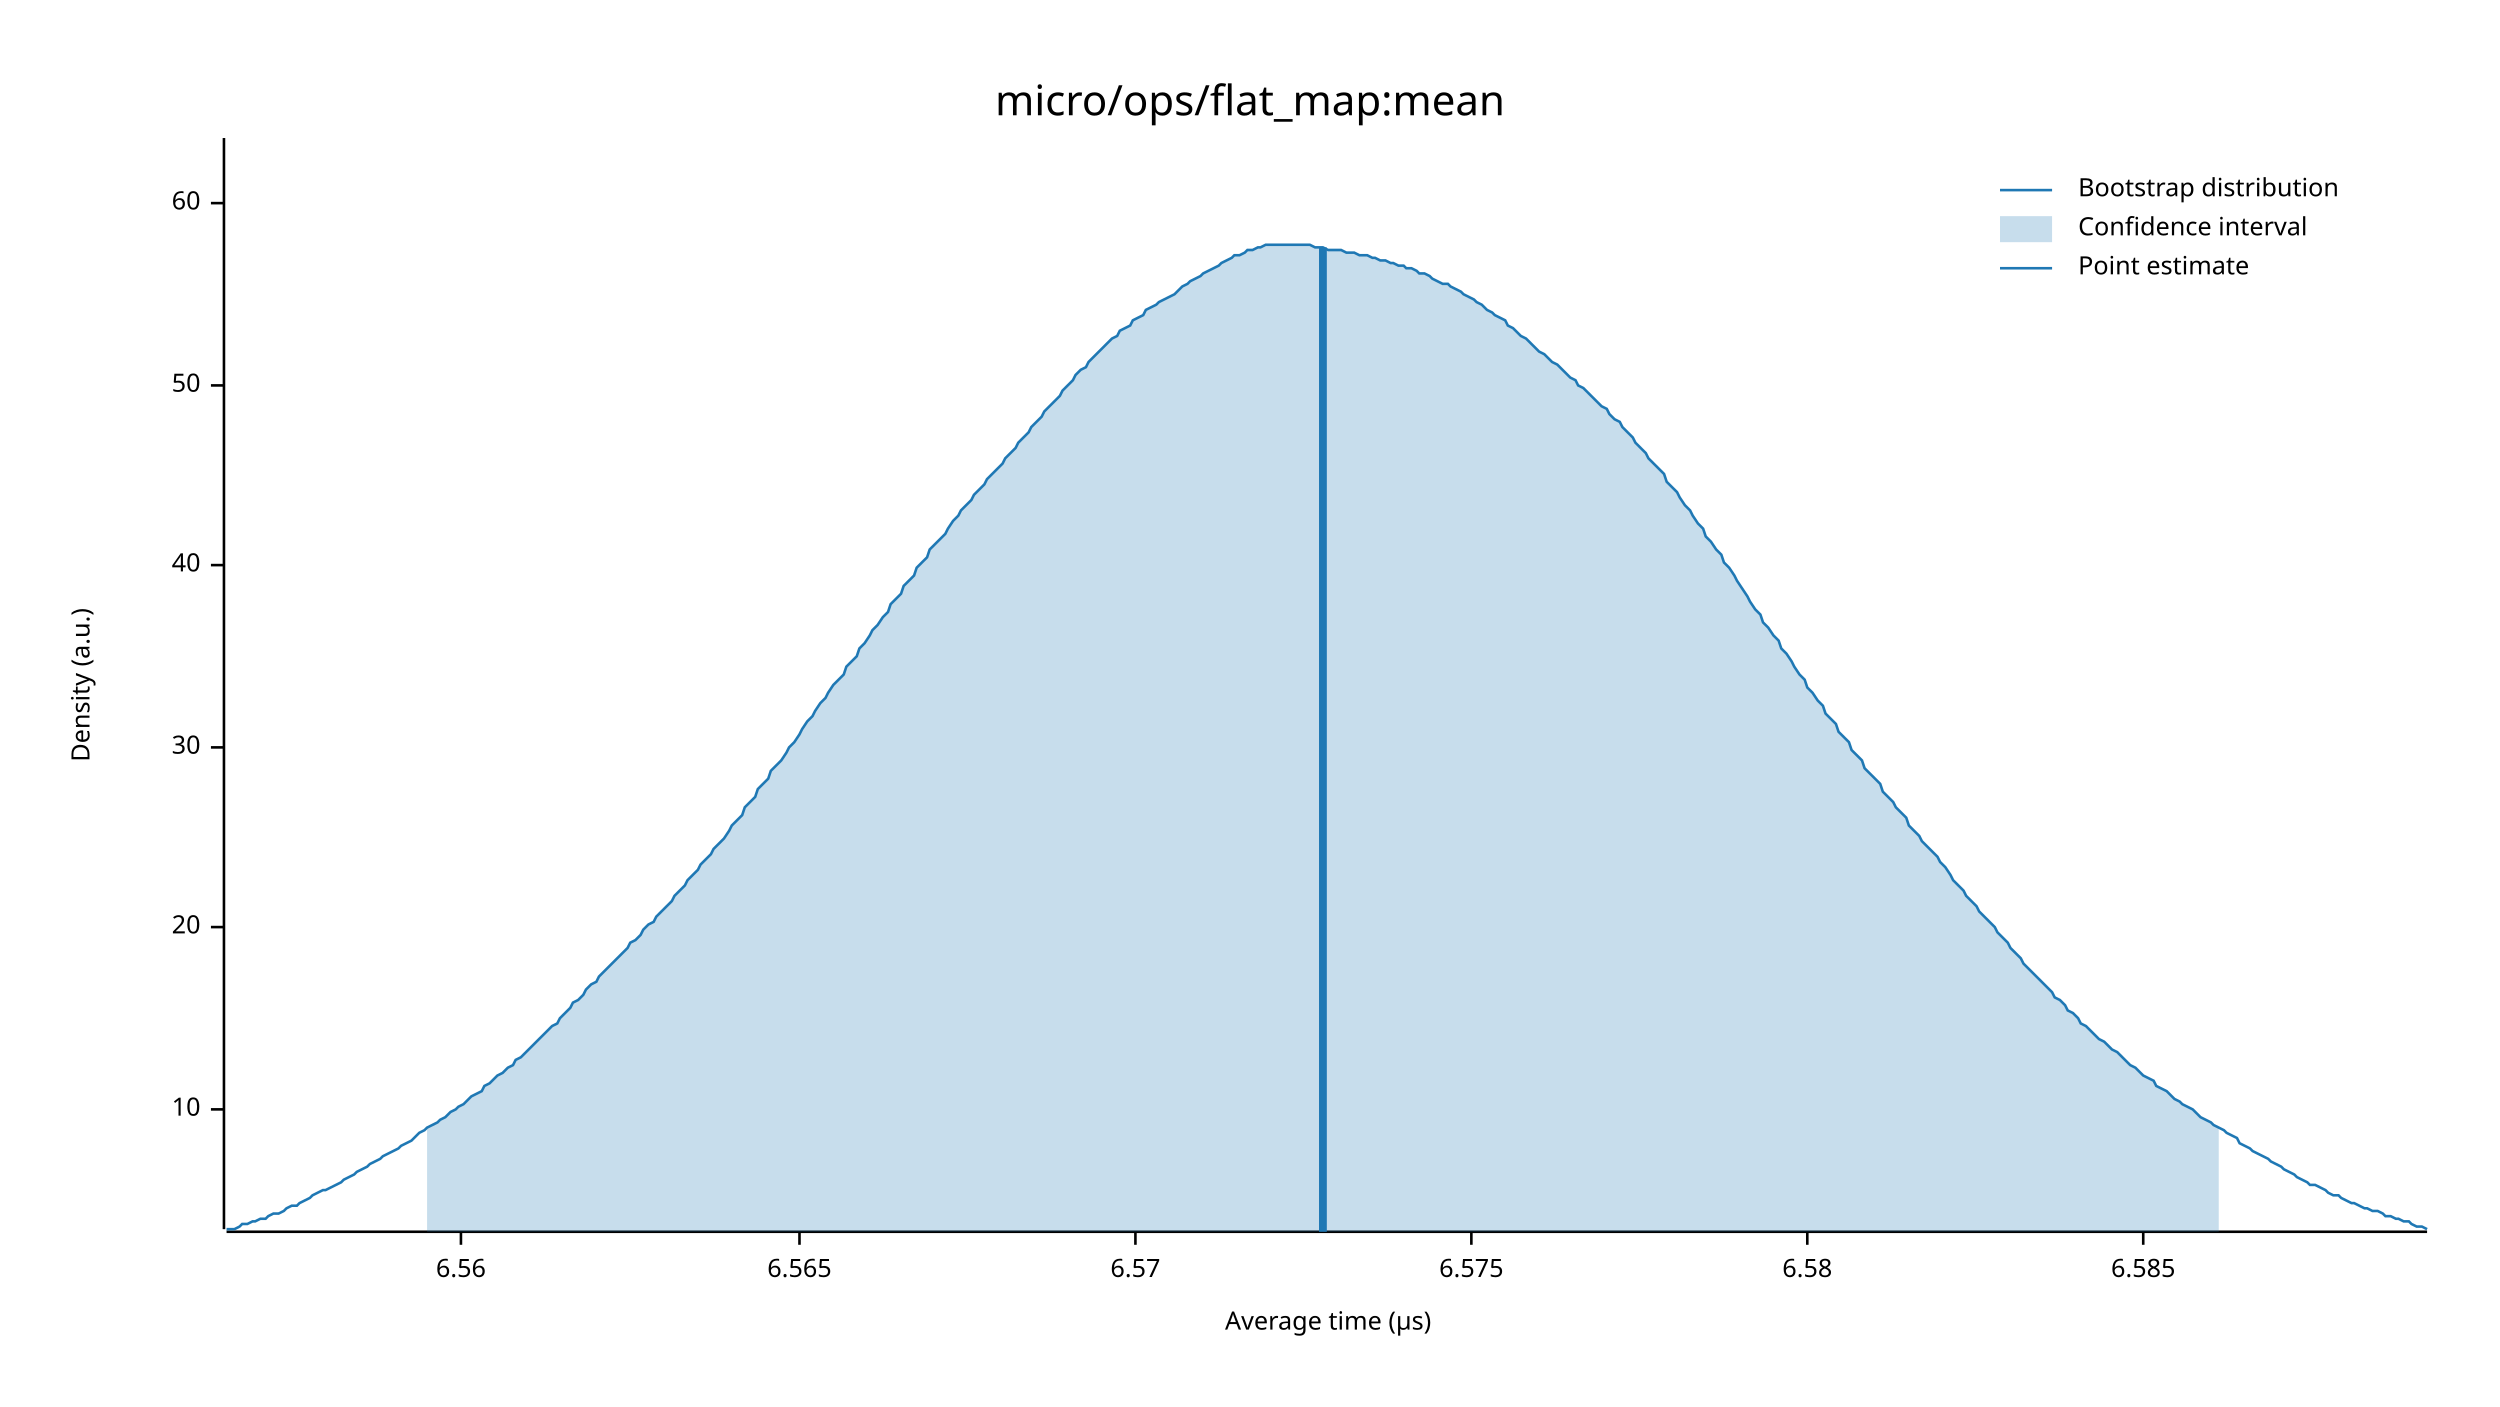
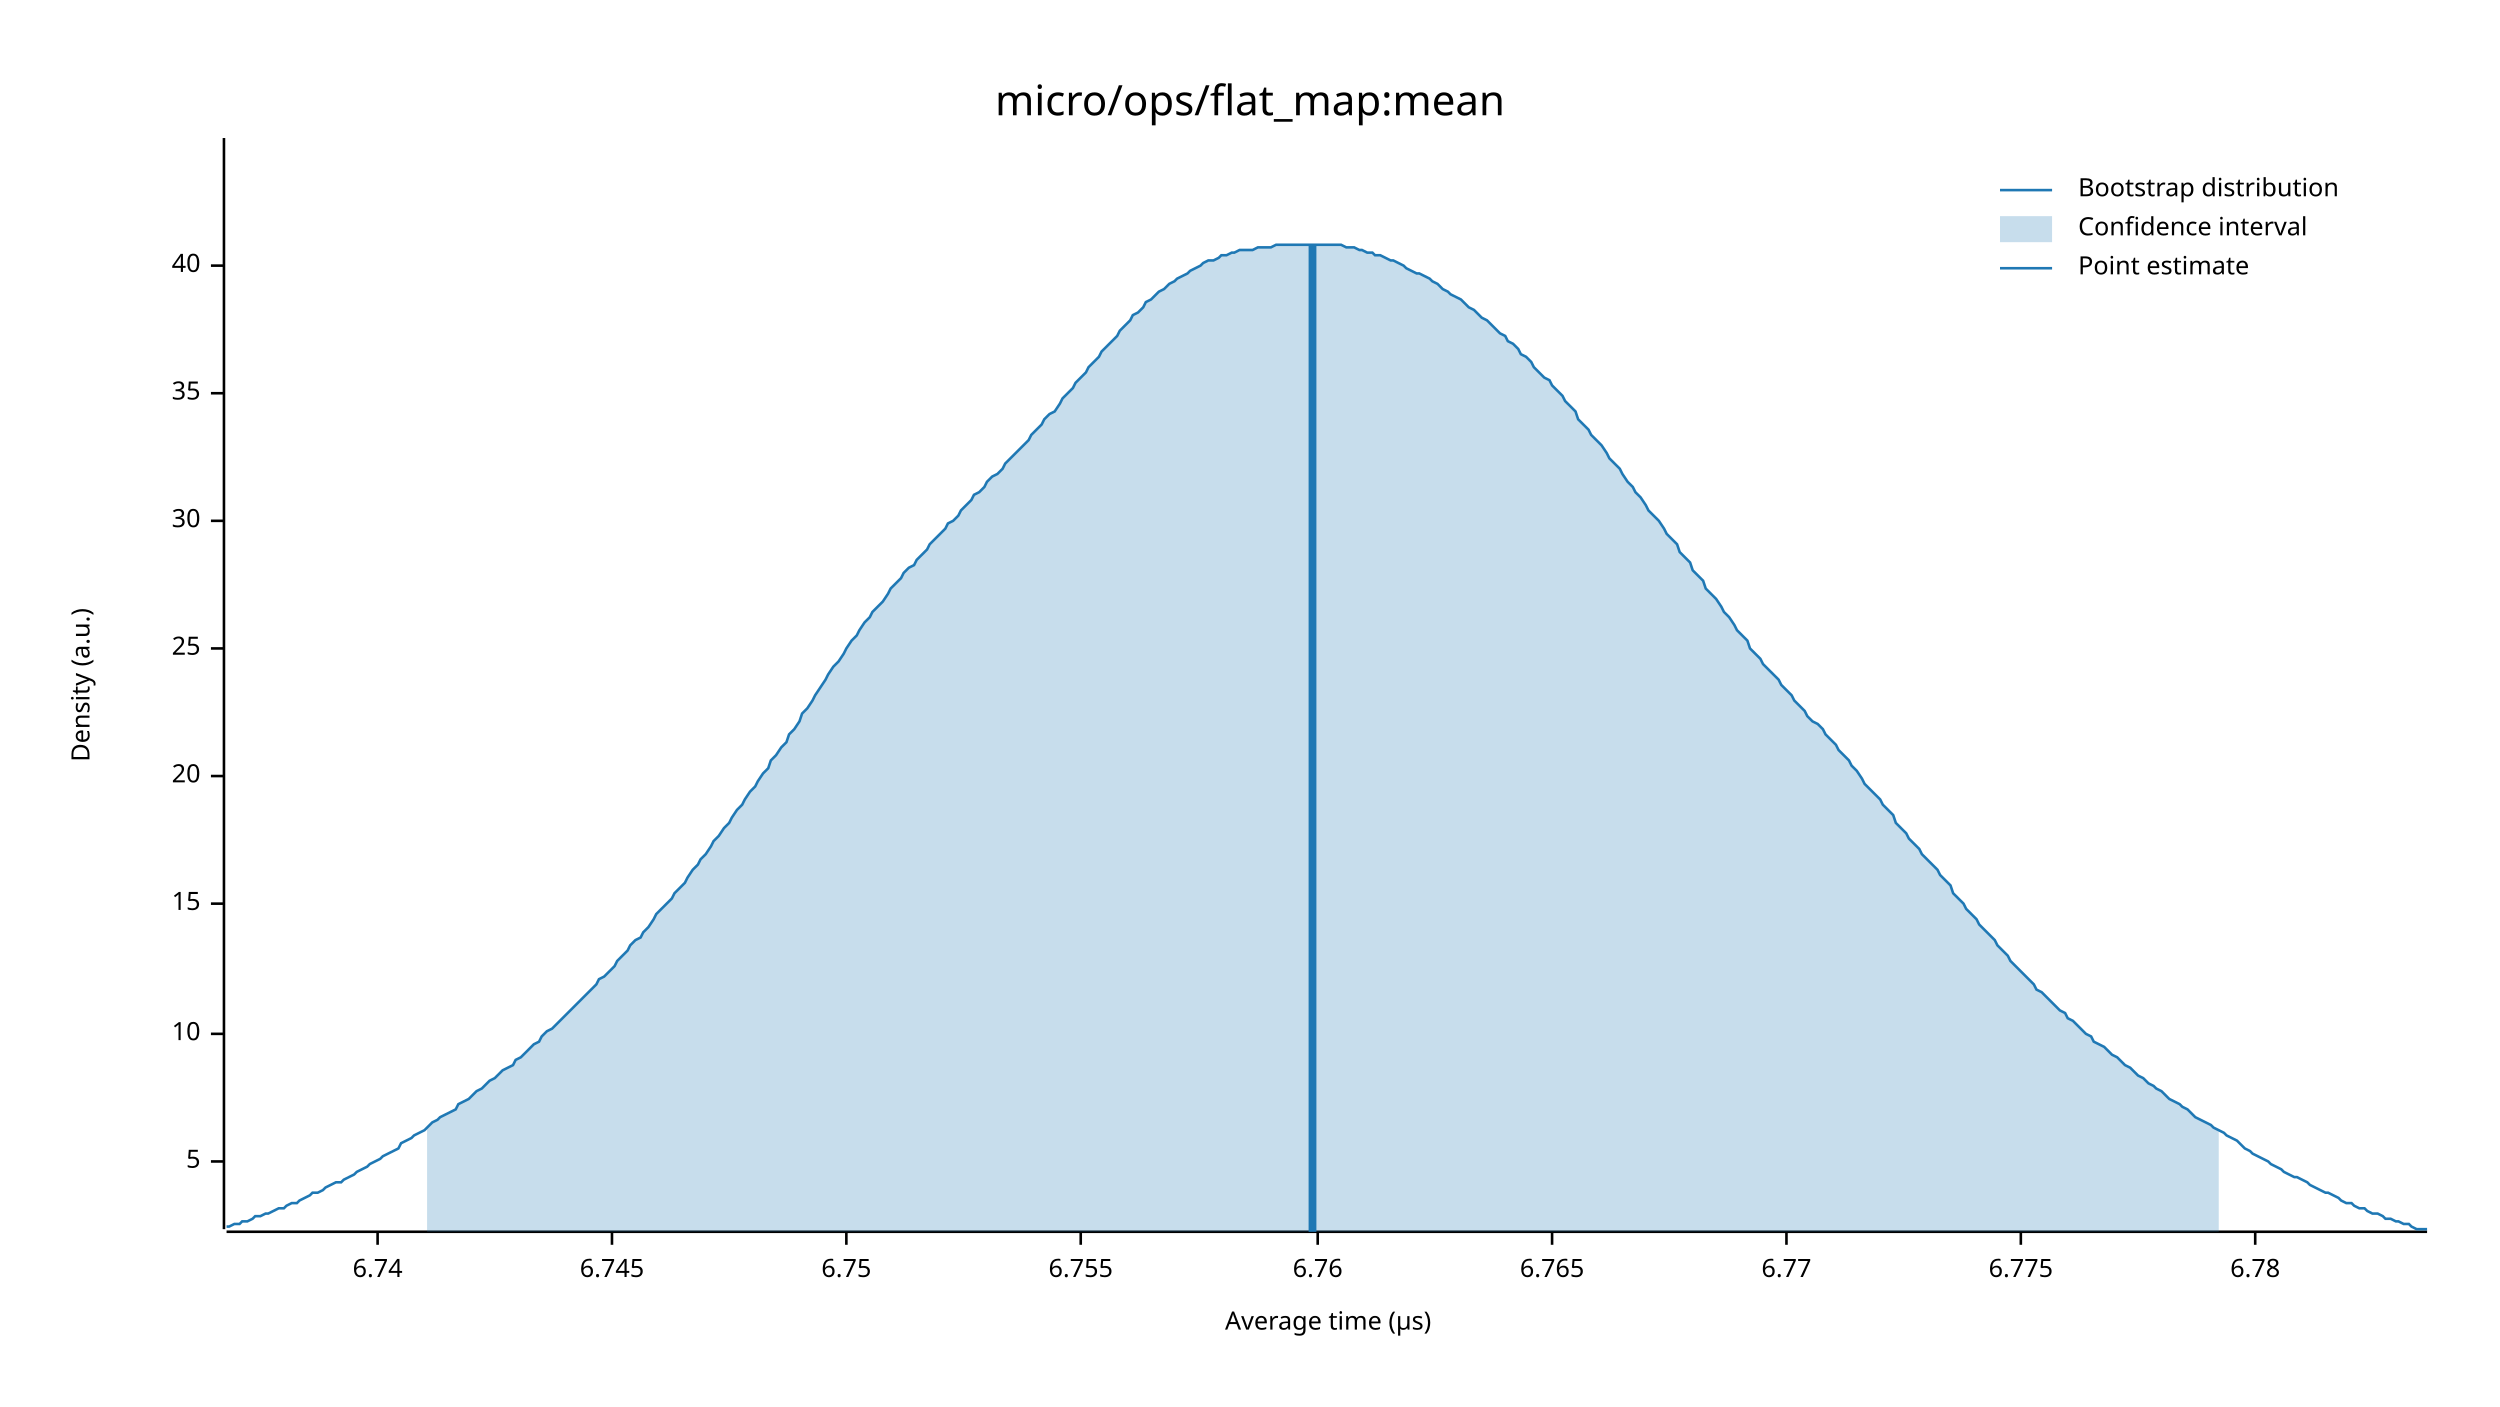
<svg xmlns="http://www.w3.org/2000/svg" width="960" height="540" viewBox="0 0 960 540">
  <text x="480" y="32" dy="0.76em" text-anchor="middle" font-family="sans-serif" font-size="16.129" opacity="1" fill="#000000">
micro/ops/flat_map:mean
</text>
  <text x="27" y="263" dy="0.76em" text-anchor="middle" font-family="sans-serif" font-size="9.677" opacity="1" fill="#000000" transform="rotate(270, 27, 263)">
Density (a.u.)
</text>
  <text x="510" y="513" dy="-0.5ex" text-anchor="middle" font-family="sans-serif" font-size="9.677" opacity="1" fill="#000000">
Average time (µs)
</text>
  <polyline fill="none" opacity="1" stroke="#000000" stroke-width="1" points="86,53 86,472 " />
-   <text x="77" y="426" dy="0.5ex" text-anchor="end" font-family="sans-serif" font-size="9.677" opacity="1" fill="#000000">
+   <text x="77" y="446" dy="0.5ex" text-anchor="end" font-family="sans-serif" font-size="9.677" opacity="1" fill="#000000">
+ 5
+ </text>
+   <polyline fill="none" opacity="1" stroke="#000000" stroke-width="1" points="81,446 86,446 " />
+   <text x="77" y="397" dy="0.5ex" text-anchor="end" font-family="sans-serif" font-size="9.677" opacity="1" fill="#000000">
10
</text>
-   <polyline fill="none" opacity="1" stroke="#000000" stroke-width="1" points="81,426 86,426 " />
-   <text x="77" y="356" dy="0.5ex" text-anchor="end" font-family="sans-serif" font-size="9.677" opacity="1" fill="#000000">
+   <polyline fill="none" opacity="1" stroke="#000000" stroke-width="1" points="81,397 86,397 " />
+   <text x="77" y="347" dy="0.5ex" text-anchor="end" font-family="sans-serif" font-size="9.677" opacity="1" fill="#000000">
+ 15
+ </text>
+   <polyline fill="none" opacity="1" stroke="#000000" stroke-width="1" points="81,347 86,347 " />
+   <text x="77" y="298" dy="0.5ex" text-anchor="end" font-family="sans-serif" font-size="9.677" opacity="1" fill="#000000">
20
</text>
-   <polyline fill="none" opacity="1" stroke="#000000" stroke-width="1" points="81,356 86,356 " />
-   <text x="77" y="287" dy="0.5ex" text-anchor="end" font-family="sans-serif" font-size="9.677" opacity="1" fill="#000000">
+   <polyline fill="none" opacity="1" stroke="#000000" stroke-width="1" points="81,298 86,298 " />
+   <text x="77" y="249" dy="0.5ex" text-anchor="end" font-family="sans-serif" font-size="9.677" opacity="1" fill="#000000">
+ 25
+ </text>
+   <polyline fill="none" opacity="1" stroke="#000000" stroke-width="1" points="81,249 86,249 " />
+   <text x="77" y="200" dy="0.5ex" text-anchor="end" font-family="sans-serif" font-size="9.677" opacity="1" fill="#000000">
30
</text>
-   <polyline fill="none" opacity="1" stroke="#000000" stroke-width="1" points="81,287 86,287 " />
-   <text x="77" y="217" dy="0.5ex" text-anchor="end" font-family="sans-serif" font-size="9.677" opacity="1" fill="#000000">
+   <polyline fill="none" opacity="1" stroke="#000000" stroke-width="1" points="81,200 86,200 " />
+   <text x="77" y="151" dy="0.5ex" text-anchor="end" font-family="sans-serif" font-size="9.677" opacity="1" fill="#000000">
+ 35
+ </text>
+   <polyline fill="none" opacity="1" stroke="#000000" stroke-width="1" points="81,151 86,151 " />
+   <text x="77" y="102" dy="0.5ex" text-anchor="end" font-family="sans-serif" font-size="9.677" opacity="1" fill="#000000">
40
</text>
-   <polyline fill="none" opacity="1" stroke="#000000" stroke-width="1" points="81,217 86,217 " />
-   <text x="77" y="148" dy="0.5ex" text-anchor="end" font-family="sans-serif" font-size="9.677" opacity="1" fill="#000000">
- 50
+   <polyline fill="none" opacity="1" stroke="#000000" stroke-width="1" points="81,102 86,102 " />
+   <polyline fill="none" opacity="1" stroke="#000000" stroke-width="1" points="87,473 932,473 " />
+   <text x="145" y="483" dy="0.76em" text-anchor="middle" font-family="sans-serif" font-size="9.677" opacity="1" fill="#000000">
+ 6.74
</text>
-   <polyline fill="none" opacity="1" stroke="#000000" stroke-width="1" points="81,148 86,148 " />
-   <text x="77" y="78" dy="0.5ex" text-anchor="end" font-family="sans-serif" font-size="9.677" opacity="1" fill="#000000">
- 60
+   <polyline fill="none" opacity="1" stroke="#000000" stroke-width="1" points="145,473 145,478 " />
+   <text x="235" y="483" dy="0.76em" text-anchor="middle" font-family="sans-serif" font-size="9.677" opacity="1" fill="#000000">
+ 6.745
</text>
-   <polyline fill="none" opacity="1" stroke="#000000" stroke-width="1" points="81,78 86,78 " />
-   <polyline fill="none" opacity="1" stroke="#000000" stroke-width="1" points="87,473 932,473 " />
-   <text x="177" y="483" dy="0.76em" text-anchor="middle" font-family="sans-serif" font-size="9.677" opacity="1" fill="#000000">
- 6.56
+   <polyline fill="none" opacity="1" stroke="#000000" stroke-width="1" points="235,473 235,478 " />
+   <text x="325" y="483" dy="0.76em" text-anchor="middle" font-family="sans-serif" font-size="9.677" opacity="1" fill="#000000">
+ 6.75
</text>
-   <polyline fill="none" opacity="1" stroke="#000000" stroke-width="1" points="177,473 177,478 " />
-   <text x="307" y="483" dy="0.76em" text-anchor="middle" font-family="sans-serif" font-size="9.677" opacity="1" fill="#000000">
- 6.565
+   <polyline fill="none" opacity="1" stroke="#000000" stroke-width="1" points="325,473 325,478 " />
+   <text x="415" y="483" dy="0.76em" text-anchor="middle" font-family="sans-serif" font-size="9.677" opacity="1" fill="#000000">
+ 6.755
</text>
-   <polyline fill="none" opacity="1" stroke="#000000" stroke-width="1" points="307,473 307,478 " />
-   <text x="436" y="483" dy="0.76em" text-anchor="middle" font-family="sans-serif" font-size="9.677" opacity="1" fill="#000000">
- 6.57
+   <polyline fill="none" opacity="1" stroke="#000000" stroke-width="1" points="415,473 415,478 " />
+   <text x="506" y="483" dy="0.76em" text-anchor="middle" font-family="sans-serif" font-size="9.677" opacity="1" fill="#000000">
+ 6.76
</text>
-   <polyline fill="none" opacity="1" stroke="#000000" stroke-width="1" points="436,473 436,478 " />
-   <text x="565" y="483" dy="0.76em" text-anchor="middle" font-family="sans-serif" font-size="9.677" opacity="1" fill="#000000">
- 6.575
+   <polyline fill="none" opacity="1" stroke="#000000" stroke-width="1" points="506,473 506,478 " />
+   <text x="596" y="483" dy="0.76em" text-anchor="middle" font-family="sans-serif" font-size="9.677" opacity="1" fill="#000000">
+ 6.765
</text>
-   <polyline fill="none" opacity="1" stroke="#000000" stroke-width="1" points="565,473 565,478 " />
-   <text x="694" y="483" dy="0.76em" text-anchor="middle" font-family="sans-serif" font-size="9.677" opacity="1" fill="#000000">
- 6.58
+   <polyline fill="none" opacity="1" stroke="#000000" stroke-width="1" points="596,473 596,478 " />
+   <text x="686" y="483" dy="0.76em" text-anchor="middle" font-family="sans-serif" font-size="9.677" opacity="1" fill="#000000">
+ 6.77
</text>
-   <polyline fill="none" opacity="1" stroke="#000000" stroke-width="1" points="694,473 694,478 " />
-   <text x="823" y="483" dy="0.76em" text-anchor="middle" font-family="sans-serif" font-size="9.677" opacity="1" fill="#000000">
- 6.585
+   <polyline fill="none" opacity="1" stroke="#000000" stroke-width="1" points="686,473 686,478 " />
+   <text x="776" y="483" dy="0.76em" text-anchor="middle" font-family="sans-serif" font-size="9.677" opacity="1" fill="#000000">
+ 6.775
</text>
-   <polyline fill="none" opacity="1" stroke="#000000" stroke-width="1" points="823,473 823,478 " />
-   <polyline fill="none" opacity="1" stroke="#1F78B4" stroke-width="1" points="87,472 88,472 90,472 92,471 93,470 95,470 97,469 98,469 100,468 102,468 103,467 105,466 107,466 109,465 110,464 112,463 114,463 115,462 117,461 119,460 120,459 122,458 124,457 125,457 127,456 129,455 131,454 132,453 134,452 136,451 137,450 139,449 141,448 142,447 144,446 146,445 147,444 149,443 151,442 153,441 154,440 156,439 158,438 159,437 161,435 163,434 164,433 166,432 168,431 169,430 171,429 173,427 175,426 176,425 178,424 180,422 181,421 183,420 185,419 186,417 188,416 190,414 191,413 193,412 195,410 197,409 198,407 200,406 202,404 203,403 205,401 207,399 208,398 210,396 212,394 214,393 215,391 217,389 219,387 220,385 222,384 224,382 225,380 227,378 229,377 230,375 232,373 234,371 236,369 237,368 239,366 241,364 242,362 244,361 246,359 247,357 249,355 251,354 252,352 254,350 256,348 258,346 259,344 261,342 263,340 264,338 266,336 268,334 269,332 271,330 273,328 274,326 276,324 278,322 280,319 281,317 283,315 285,313 286,310 288,308 290,306 291,303 293,301 295,299 296,296 298,294 300,292 302,289 303,287 305,285 307,282 308,280 310,277 312,275 313,273 315,270 317,268 318,266 320,263 322,261 324,259 325,256 327,254 329,252 330,249 332,247 334,244 335,242 337,240 339,237 341,235 342,232 344,230 346,228 347,225 349,223 351,221 352,218 354,216 356,214 357,211 359,209 361,207 363,205 364,203 366,200 368,198 369,196 371,194 373,192 374,190 376,188 378,186 379,184 381,182 383,180 385,178 386,176 388,174 390,172 391,170 393,168 395,166 396,164 398,162 400,160 401,158 403,156 405,154 407,152 408,150 410,148 412,146 413,144 415,142 417,141 418,139 420,137 422,135 423,134 425,132 427,130 429,129 430,127 432,126 434,125 435,123 437,122 439,121 440,119 442,118 444,117 445,116 447,115 449,114 451,113 452,112 454,110 456,109 457,108 459,107 461,106 462,105 464,104 466,103 468,102 469,101 471,100 473,99 474,98 476,98 478,97 479,96 481,96 483,95 484,95 486,94 488,94 490,94 491,94 493,94 495,94 496,94 498,94 500,94 501,94 503,94 505,95 506,95 508,95 510,96 512,96 513,96 515,96 517,97 518,97 520,97 522,98 523,98 525,98 527,99 528,99 530,100 532,100 534,101 535,101 537,102 539,102 540,103 542,103 544,104 545,105 547,105 549,106 550,107 552,108 554,109 556,109 557,110 559,111 561,112 562,113 564,114 566,115 567,116 569,117 571,119 573,120 574,121 576,122 578,123 579,125 581,126 583,128 584,129 586,130 588,132 589,133 591,135 593,136 595,138 596,139 598,140 600,142 601,143 603,145 605,146 606,148 608,149 610,151 611,152 613,154 615,156 617,157 618,159 620,161 622,162 623,164 625,166 627,168 628,170 630,172 632,174 633,176 635,178 637,180 639,182 640,185 642,187 644,189 645,191 647,194 649,196 650,198 652,201 654,203 655,206 657,208 659,211 661,213 662,216 664,218 666,221 667,223 669,226 671,229 672,231 674,234 676,236 677,239 679,241 681,244 683,246 684,249 686,251 688,254 689,256 691,259 693,261 694,264 696,266 698,269 700,271 701,274 703,276 705,278 706,281 708,283 710,285 711,288 713,290 715,292 716,295 718,297 720,299 722,301 723,304 725,306 727,308 728,310 730,312 732,314 733,317 735,319 737,321 738,323 740,325 742,327 744,329 745,331 747,333 749,336 750,338 752,340 754,342 755,344 757,346 759,348 760,350 762,352 764,354 766,356 767,358 769,360 771,362 772,364 774,366 776,368 777,370 779,372 781,374 782,375 784,377 786,379 788,381 789,383 791,384 793,386 794,388 796,389 798,391 799,393 801,394 803,396 804,397 806,399 808,400 810,402 811,403 813,404 815,406 816,407 818,409 820,410 821,411 823,413 825,414 827,415 828,417 830,418 832,419 833,420 835,422 837,423 838,424 840,425 842,426 843,427 845,429 847,430 849,431 850,432 852,433 854,434 855,435 857,436 859,437 860,439 862,440 864,441 865,442 867,443 869,444 871,445 872,446 874,447 876,448 877,449 879,450 881,451 882,452 884,453 886,454 887,455 889,455 891,456 893,457 894,458 896,459 898,459 899,460 901,461 903,462 904,462 906,463 908,464 909,464 911,465 913,465 915,466 916,467 918,467 920,468 921,468 923,469 925,469 926,470 928,471 930,471 932,472 " />
-   <polygon opacity="0.25" fill="#1F78B4" points="164,433 166,432 168,431 169,430 171,429 173,427 175,426 176,425 178,424 180,422 181,421 183,420 185,419 186,417 188,416 190,414 191,413 193,412 195,410 197,409 198,407 200,406 202,404 203,403 205,401 207,399 208,398 210,396 212,394 214,393 215,391 217,389 219,387 220,385 222,384 224,382 225,380 227,378 229,377 230,375 232,373 234,371 236,369 237,368 239,366 241,364 242,362 244,361 246,359 247,357 249,355 251,354 252,352 254,350 256,348 258,346 259,344 261,342 263,340 264,338 266,336 268,334 269,332 271,330 273,328 274,326 276,324 278,322 280,319 281,317 283,315 285,313 286,310 288,308 290,306 291,303 293,301 295,299 296,296 298,294 300,292 302,289 303,287 305,285 307,282 308,280 310,277 312,275 313,273 315,270 317,268 318,266 320,263 322,261 324,259 325,256 327,254 329,252 330,249 332,247 334,244 335,242 337,240 339,237 341,235 342,232 344,230 346,228 347,225 349,223 351,221 352,218 354,216 356,214 357,211 359,209 361,207 363,205 364,203 366,200 368,198 369,196 371,194 373,192 374,190 376,188 378,186 379,184 381,182 383,180 385,178 386,176 388,174 390,172 391,170 393,168 395,166 396,164 398,162 400,160 401,158 403,156 405,154 407,152 408,150 410,148 412,146 413,144 415,142 417,141 418,139 420,137 422,135 423,134 425,132 427,130 429,129 430,127 432,126 434,125 435,123 437,122 439,121 440,119 442,118 444,117 445,116 447,115 449,114 451,113 452,112 454,110 456,109 457,108 459,107 461,106 462,105 464,104 466,103 468,102 469,101 471,100 473,99 474,98 476,98 478,97 479,96 481,96 483,95 484,95 486,94 488,94 490,94 491,94 493,94 495,94 496,94 498,94 500,94 501,94 503,94 505,95 506,95 508,95 510,96 512,96 513,96 515,96 517,97 518,97 520,97 522,98 523,98 525,98 527,99 528,99 530,100 532,100 534,101 535,101 537,102 539,102 540,103 542,103 544,104 545,105 547,105 549,106 550,107 552,108 554,109 556,109 557,110 559,111 561,112 562,113 564,114 566,115 567,116 569,117 571,119 573,120 574,121 576,122 578,123 579,125 581,126 583,128 584,129 586,130 588,132 589,133 591,135 593,136 595,138 596,139 598,140 600,142 601,143 603,145 605,146 606,148 608,149 610,151 611,152 613,154 615,156 617,157 618,159 620,161 622,162 623,164 625,166 627,168 628,170 630,172 632,174 633,176 635,178 637,180 639,182 640,185 642,187 644,189 645,191 647,194 649,196 650,198 652,201 654,203 655,206 657,208 659,211 661,213 662,216 664,218 666,221 667,223 669,226 671,229 672,231 674,234 676,236 677,239 679,241 681,244 683,246 684,249 686,251 688,254 689,256 691,259 693,261 694,264 696,266 698,269 700,271 701,274 703,276 705,278 706,281 708,283 710,285 711,288 713,290 715,292 716,295 718,297 720,299 722,301 723,304 725,306 727,308 728,310 730,312 732,314 733,317 735,319 737,321 738,323 740,325 742,327 744,329 745,331 747,333 749,336 750,338 752,340 754,342 755,344 757,346 759,348 760,350 762,352 764,354 766,356 767,358 769,360 771,362 772,364 774,366 776,368 777,370 779,372 781,374 782,375 784,377 786,379 788,381 789,383 791,384 793,386 794,388 796,389 798,391 799,393 801,394 803,396 804,397 806,399 808,400 810,402 811,403 813,404 815,406 816,407 818,409 820,410 821,411 823,413 825,414 827,415 828,417 830,418 832,419 833,420 835,422 837,423 838,424 840,425 842,426 843,427 845,429 847,430 849,431 850,432 852,433 852,473 164,473 " />
-   <polyline fill="none" opacity="1" stroke="#1F78B4" stroke-width="3" points="508,473 508,95 " />
+   <polyline fill="none" opacity="1" stroke="#000000" stroke-width="1" points="776,473 776,478 " />
+   <text x="866" y="483" dy="0.76em" text-anchor="middle" font-family="sans-serif" font-size="9.677" opacity="1" fill="#000000">
+ 6.78
+ </text>
+   <polyline fill="none" opacity="1" stroke="#000000" stroke-width="1" points="866,473 866,478 " />
+   <polyline fill="none" opacity="1" stroke="#1F78B4" stroke-width="1" points="87,471 88,471 90,470 92,470 93,469 95,469 97,468 98,467 100,467 102,466 103,466 105,465 107,464 109,464 110,463 112,462 114,462 115,461 117,460 119,459 120,458 122,458 124,457 125,456 127,455 129,454 131,454 132,453 134,452 136,451 137,450 139,449 141,448 142,447 144,446 146,445 147,444 149,443 151,442 153,441 154,439 156,438 158,437 159,436 161,435 163,434 164,433 166,431 168,430 169,429 171,428 173,427 175,426 176,424 178,423 180,422 181,421 183,419 185,418 186,417 188,415 190,414 191,413 193,411 195,410 197,409 198,407 200,406 202,404 203,403 205,401 207,400 208,398 210,396 212,395 214,393 215,392 217,390 219,388 220,387 222,385 224,383 225,382 227,380 229,378 230,376 232,375 234,373 236,371 237,369 239,367 241,365 242,363 244,361 246,360 247,358 249,356 251,353 252,351 254,349 256,347 258,345 259,343 261,341 263,339 264,337 266,334 268,332 269,330 271,328 273,325 274,323 276,321 278,318 280,316 281,314 283,311 285,309 286,307 288,304 290,302 291,300 293,297 295,295 296,292 298,290 300,287 302,285 303,282 305,280 307,277 308,274 310,272 312,269 313,267 315,264 317,261 318,259 320,256 322,254 324,251 325,249 327,246 329,244 330,242 332,239 334,237 335,235 337,233 339,231 341,228 342,226 344,224 346,222 347,220 349,218 351,217 352,215 354,213 356,211 357,209 359,207 361,205 363,203 364,201 366,200 368,198 369,196 371,194 373,192 374,190 376,189 378,187 379,185 381,183 383,182 385,180 386,178 388,176 390,174 391,173 393,171 395,169 396,167 398,165 400,163 401,161 403,159 405,158 407,155 408,153 410,151 412,149 413,147 415,145 417,143 418,141 420,139 422,137 423,135 425,133 427,131 429,129 430,127 432,125 434,123 435,121 437,120 439,118 440,116 442,115 444,113 445,112 447,111 449,109 451,108 452,107 454,106 456,105 457,104 459,103 461,102 462,101 464,100 466,100 468,99 469,98 471,98 473,97 474,97 476,96 478,96 479,96 481,96 483,95 484,95 486,95 488,95 490,94 491,94 493,94 495,94 496,94 498,94 500,94 501,94 503,94 505,94 506,94 508,94 510,94 512,94 513,94 515,94 517,95 518,95 520,95 522,96 523,96 525,97 527,97 528,98 530,98 532,99 534,100 535,100 537,101 539,102 540,103 542,104 544,105 545,105 547,106 549,107 550,108 552,109 554,111 556,112 557,113 559,114 561,115 562,116 564,118 566,119 567,120 569,122 571,123 573,125 574,126 576,128 578,129 579,131 581,132 583,134 584,136 586,137 588,139 589,141 591,143 593,145 595,146 596,148 598,150 600,152 601,154 603,156 605,158 606,161 608,163 610,165 611,167 613,169 615,171 617,174 618,176 620,178 622,180 623,182 625,185 627,187 628,189 630,191 632,194 633,196 635,198 637,200 639,203 640,205 642,207 644,209 645,212 647,214 649,216 650,219 652,221 654,223 655,226 657,228 659,230 661,233 662,235 664,237 666,240 667,242 669,244 671,246 672,249 674,251 676,253 677,255 679,257 681,259 683,261 684,263 686,265 688,267 689,269 691,271 693,273 694,275 696,277 698,278 700,280 701,282 703,284 705,286 706,288 708,290 710,292 711,294 713,296 715,299 716,301 718,303 720,305 722,307 723,309 725,311 727,313 728,316 730,318 732,320 733,322 735,324 737,326 738,328 740,330 742,332 744,334 745,336 747,338 749,340 750,343 752,345 754,347 755,349 757,351 759,353 760,355 762,357 764,359 766,361 767,363 769,365 771,367 772,369 774,371 776,373 777,374 779,376 781,378 782,380 784,381 786,383 788,385 789,386 791,388 793,389 794,391 796,392 798,394 799,395 801,397 803,398 804,400 806,401 808,402 810,404 811,405 813,406 815,408 816,409 818,410 820,412 821,413 823,414 825,416 827,417 828,418 830,419 832,421 833,422 835,423 837,424 838,425 840,426 842,428 843,429 845,430 847,431 849,432 850,433 852,434 854,435 855,436 857,437 859,438 860,439 862,441 864,442 865,443 867,444 869,445 871,446 872,447 874,448 876,449 877,450 879,451 881,452 882,452 884,453 886,454 887,455 889,456 891,457 893,458 894,458 896,459 898,460 899,461 901,462 903,462 904,463 906,464 908,464 909,465 911,466 913,466 915,467 916,468 918,468 920,469 921,469 923,470 925,470 926,471 928,472 930,472 932,472 " />
+   <polygon opacity="0.25" fill="#1F78B4" points="164,433 166,431 168,430 169,429 171,428 173,427 175,426 176,424 178,423 180,422 181,421 183,419 185,418 186,417 188,415 190,414 191,413 193,411 195,410 197,409 198,407 200,406 202,404 203,403 205,401 207,400 208,398 210,396 212,395 214,393 215,392 217,390 219,388 220,387 222,385 224,383 225,382 227,380 229,378 230,376 232,375 234,373 236,371 237,369 239,367 241,365 242,363 244,361 246,360 247,358 249,356 251,353 252,351 254,349 256,347 258,345 259,343 261,341 263,339 264,337 266,334 268,332 269,330 271,328 273,325 274,323 276,321 278,318 280,316 281,314 283,311 285,309 286,307 288,304 290,302 291,300 293,297 295,295 296,292 298,290 300,287 302,285 303,282 305,280 307,277 308,274 310,272 312,269 313,267 315,264 317,261 318,259 320,256 322,254 324,251 325,249 327,246 329,244 330,242 332,239 334,237 335,235 337,233 339,231 341,228 342,226 344,224 346,222 347,220 349,218 351,217 352,215 354,213 356,211 357,209 359,207 361,205 363,203 364,201 366,200 368,198 369,196 371,194 373,192 374,190 376,189 378,187 379,185 381,183 383,182 385,180 386,178 388,176 390,174 391,173 393,171 395,169 396,167 398,165 400,163 401,161 403,159 405,158 407,155 408,153 410,151 412,149 413,147 415,145 417,143 418,141 420,139 422,137 423,135 425,133 427,131 429,129 430,127 432,125 434,123 435,121 437,120 439,118 440,116 442,115 444,113 445,112 447,111 449,109 451,108 452,107 454,106 456,105 457,104 459,103 461,102 462,101 464,100 466,100 468,99 469,98 471,98 473,97 474,97 476,96 478,96 479,96 481,96 483,95 484,95 486,95 488,95 490,94 491,94 493,94 495,94 496,94 498,94 500,94 501,94 503,94 505,94 506,94 508,94 510,94 512,94 513,94 515,94 517,95 518,95 520,95 522,96 523,96 525,97 527,97 528,98 530,98 532,99 534,100 535,100 537,101 539,102 540,103 542,104 544,105 545,105 547,106 549,107 550,108 552,109 554,111 556,112 557,113 559,114 561,115 562,116 564,118 566,119 567,120 569,122 571,123 573,125 574,126 576,128 578,129 579,131 581,132 583,134 584,136 586,137 588,139 589,141 591,143 593,145 595,146 596,148 598,150 600,152 601,154 603,156 605,158 606,161 608,163 610,165 611,167 613,169 615,171 617,174 618,176 620,178 622,180 623,182 625,185 627,187 628,189 630,191 632,194 633,196 635,198 637,200 639,203 640,205 642,207 644,209 645,212 647,214 649,216 650,219 652,221 654,223 655,226 657,228 659,230 661,233 662,235 664,237 666,240 667,242 669,244 671,246 672,249 674,251 676,253 677,255 679,257 681,259 683,261 684,263 686,265 688,267 689,269 691,271 693,273 694,275 696,277 698,278 700,280 701,282 703,284 705,286 706,288 708,290 710,292 711,294 713,296 715,299 716,301 718,303 720,305 722,307 723,309 725,311 727,313 728,316 730,318 732,320 733,322 735,324 737,326 738,328 740,330 742,332 744,334 745,336 747,338 749,340 750,343 752,345 754,347 755,349 757,351 759,353 760,355 762,357 764,359 766,361 767,363 769,365 771,367 772,369 774,371 776,373 777,374 779,376 781,378 782,380 784,381 786,383 788,385 789,386 791,388 793,389 794,391 796,392 798,394 799,395 801,397 803,398 804,400 806,401 808,402 810,404 811,405 813,406 815,408 816,409 818,410 820,412 821,413 823,414 825,416 827,417 828,418 830,419 832,421 833,422 835,423 837,424 838,425 840,426 842,428 843,429 845,430 847,431 849,432 850,433 852,434 852,473 164,473 " />
+   <polyline fill="none" opacity="1" stroke="#1F78B4" stroke-width="3" points="504,473 504,94 " />
  <text x="798" y="68" dy="0.76em" text-anchor="start" font-family="sans-serif" font-size="9.677" opacity="1" fill="#000000">
Bootstrap distribution
</text>
  <text x="798" y="83" dy="0.76em" text-anchor="start" font-family="sans-serif" font-size="9.677" opacity="1" fill="#000000">
Confidence interval
</text>
  <text x="798" y="98" dy="0.76em" text-anchor="start" font-family="sans-serif" font-size="9.677" opacity="1" fill="#000000">
Point estimate
</text>
  <polyline fill="none" opacity="1" stroke="#1F78B4" stroke-width="1" points="768,73 788,73 " />
  <rect x="768" y="83" width="20" height="10" opacity="0.25" fill="#1F78B4" stroke="none" />
  <polyline fill="none" opacity="1" stroke="#1F78B4" stroke-width="1" points="768,103 788,103 " />
</svg>
